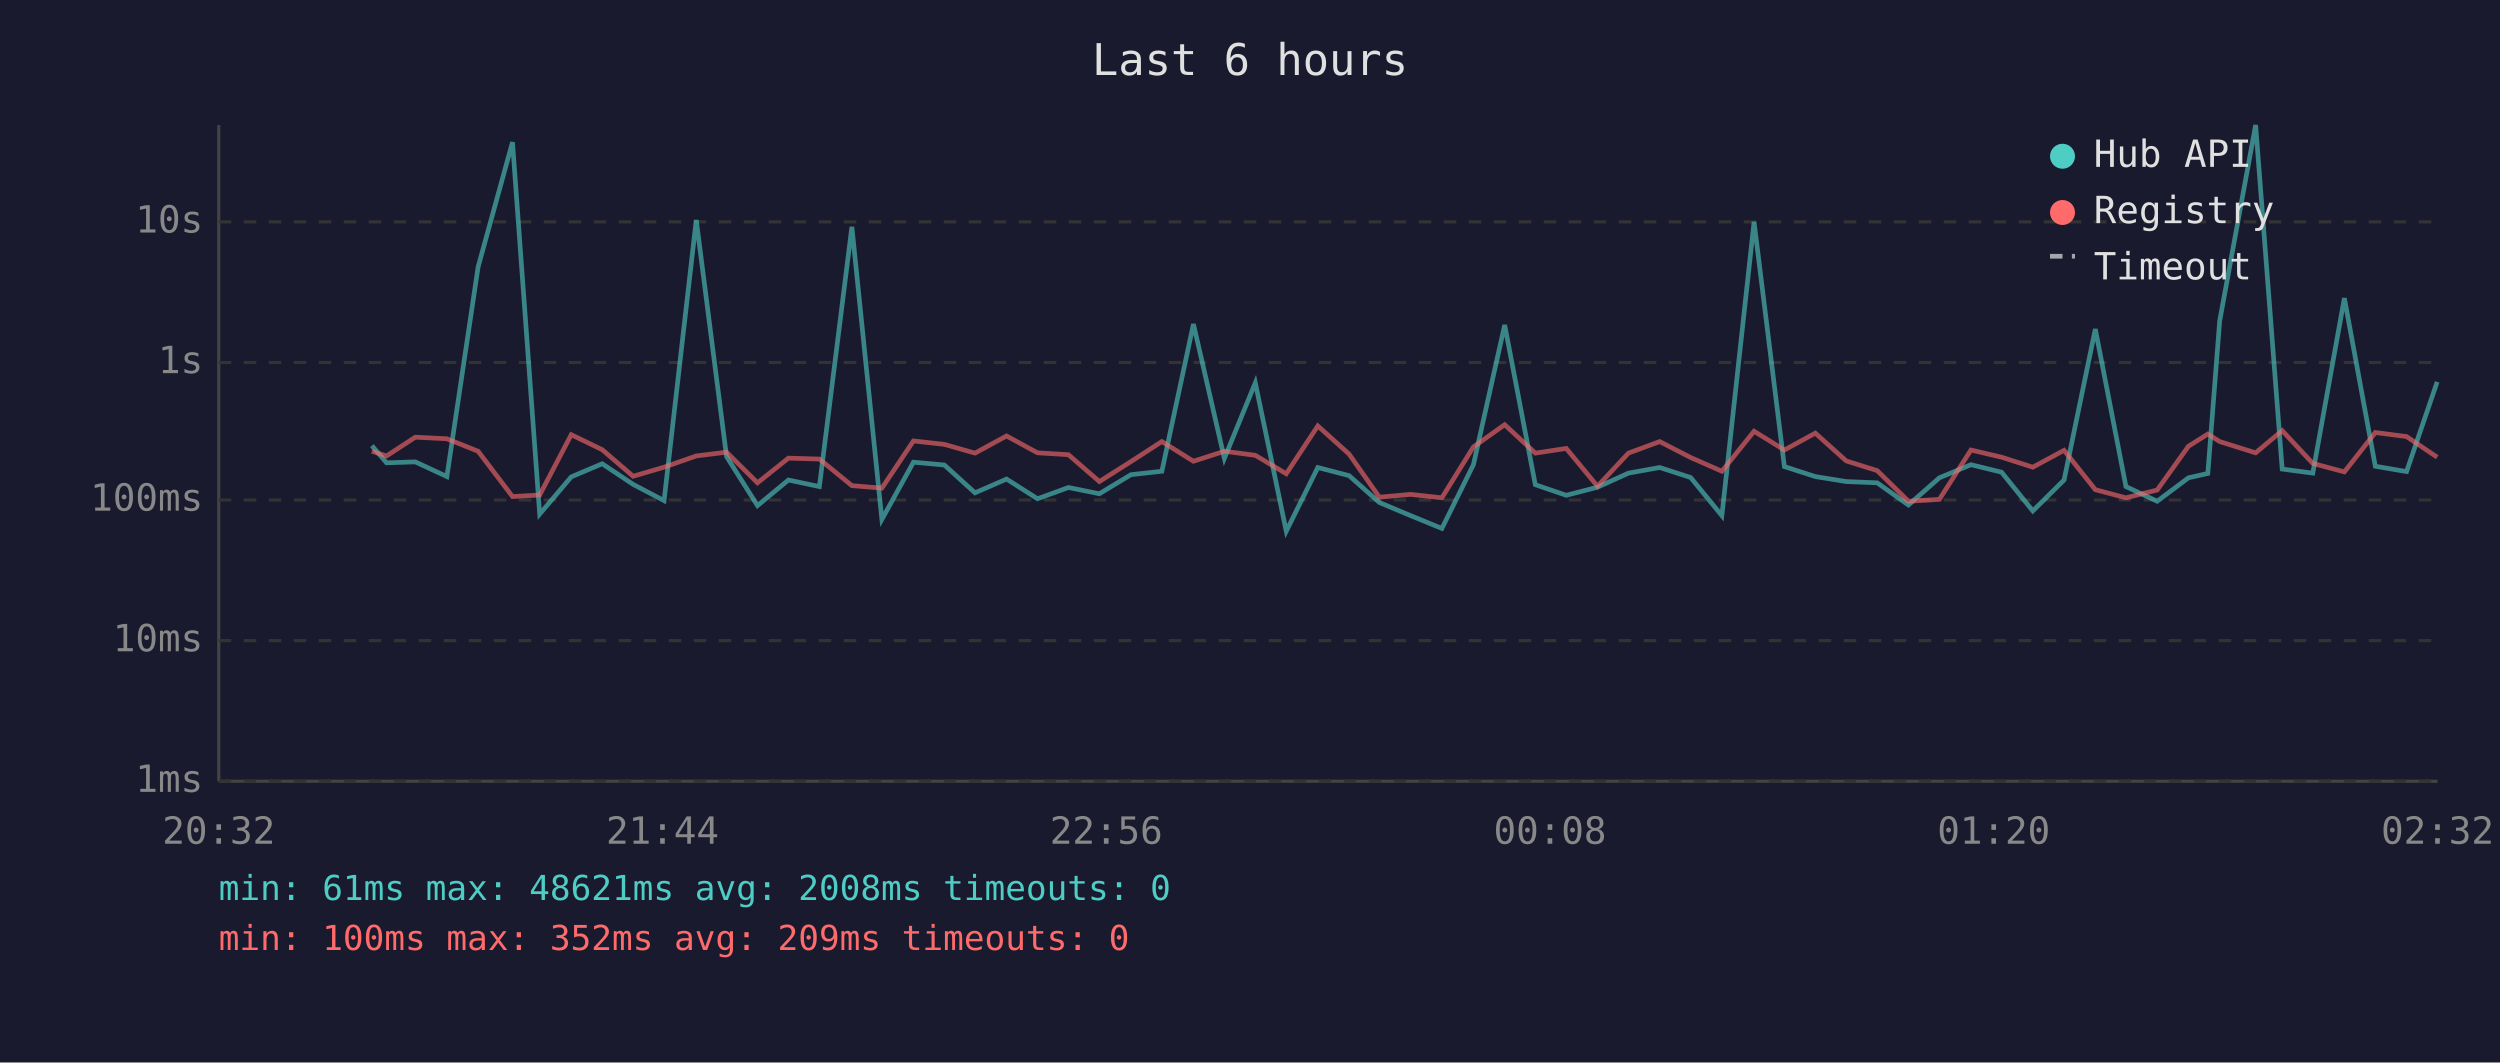
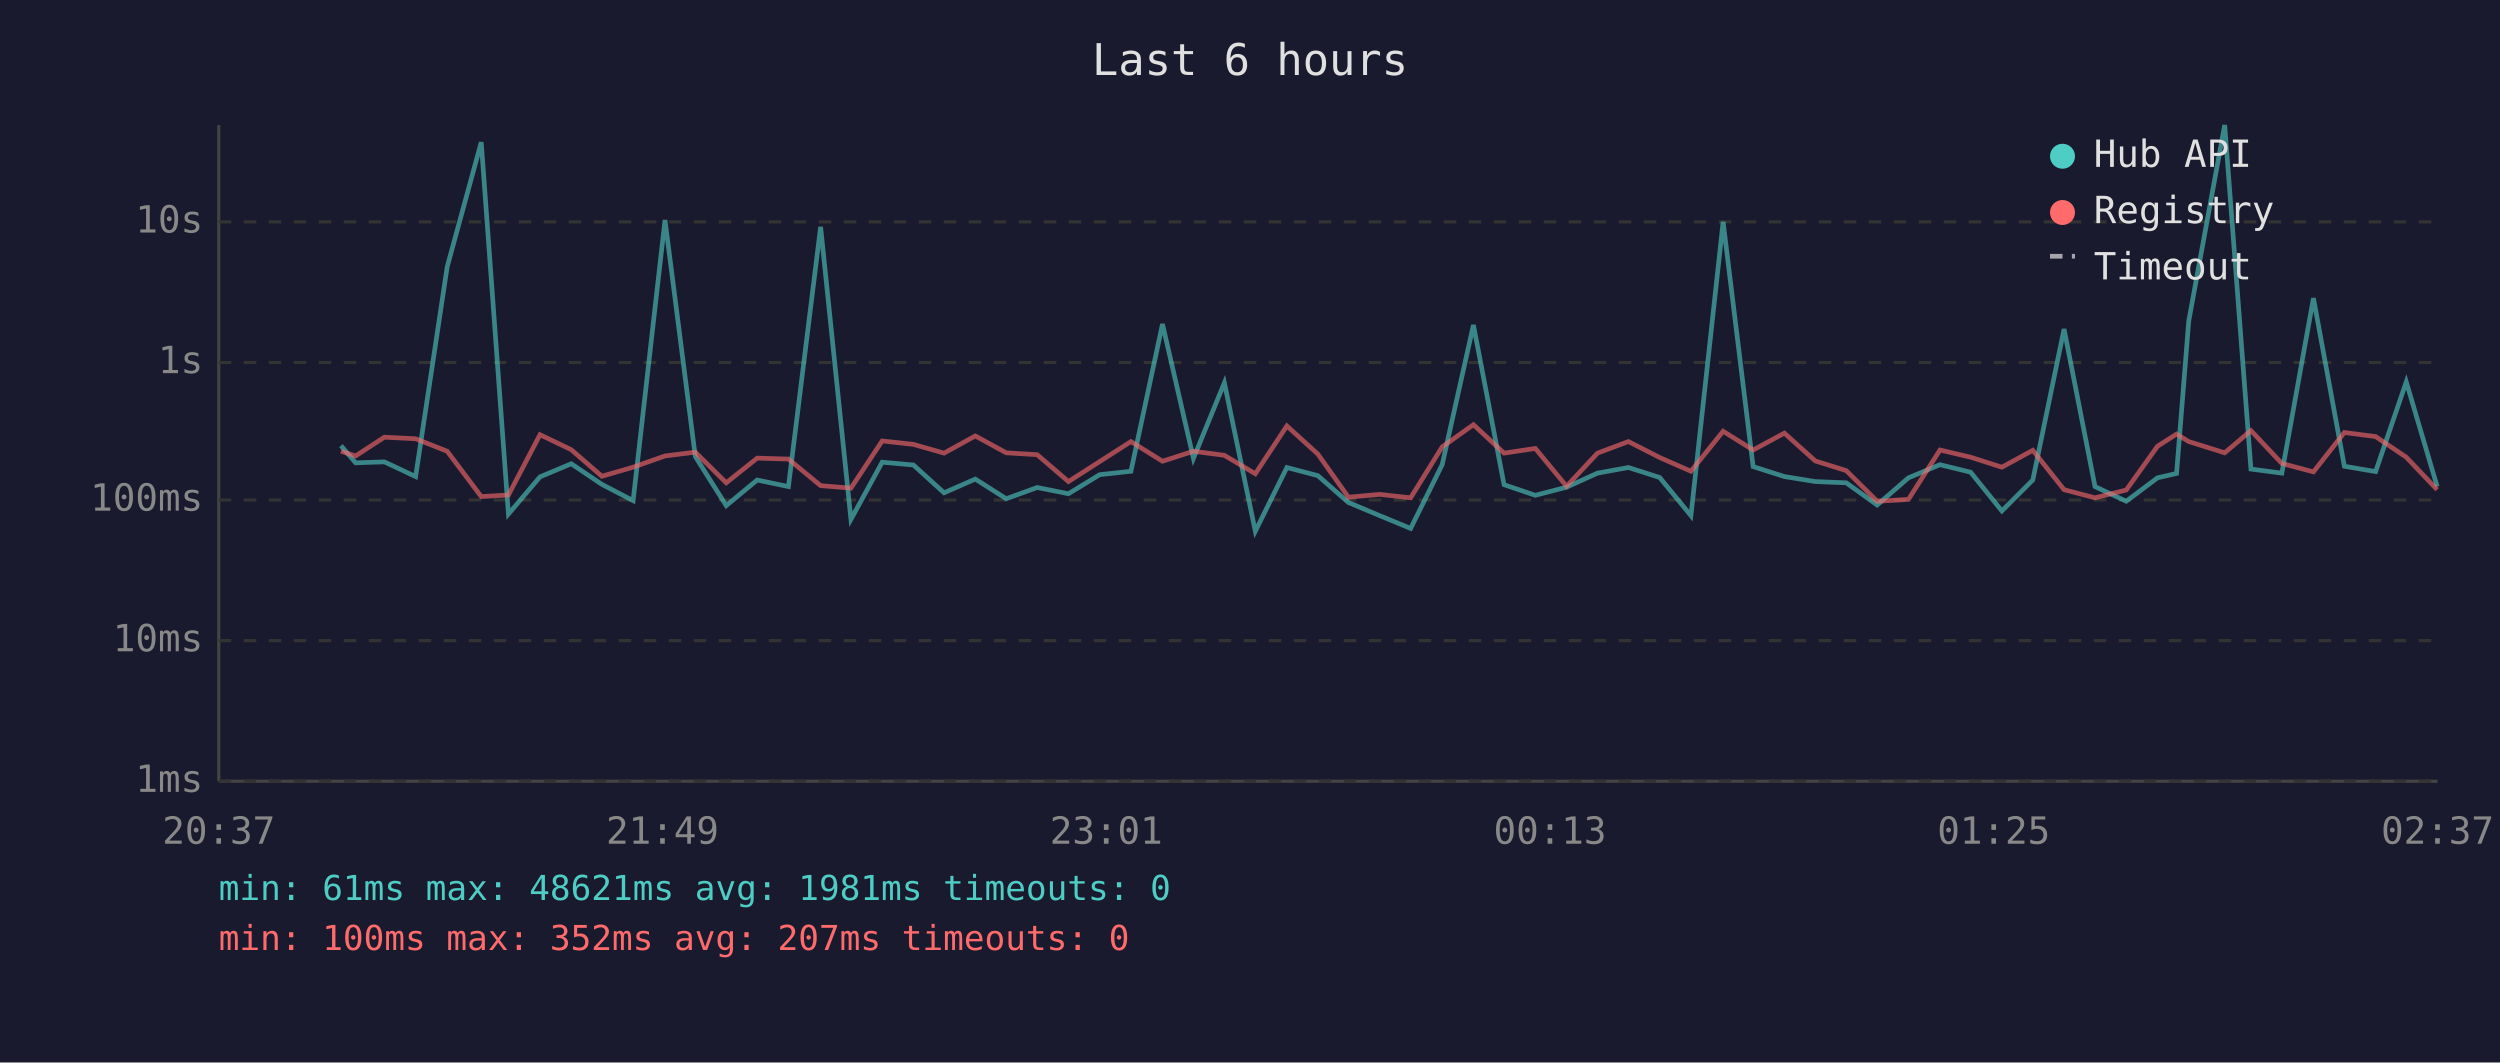
<svg xmlns="http://www.w3.org/2000/svg" viewBox="0 0 800 340" font-family="monospace" font-size="12">
  <rect width="800" height="340" fill="#1a1a2e" />
  <text x="400" y="24" fill="#e0e0e0" font-size="14" text-anchor="middle">Last 6 hours</text>
  <line x1="70" y1="40" x2="70" y2="250" stroke="#444" stroke-width="1" />
  <line x1="70" y1="250" x2="780" y2="250" stroke="#444" stroke-width="1" />
  <line x1="70" y1="250" x2="780" y2="250" stroke="#333" stroke-width="1" stroke-dasharray="4" />
  <text x="65" y="250" fill="#888" text-anchor="end" dominant-baseline="middle">1ms</text>
  <line x1="70" y1="205" x2="780" y2="205" stroke="#333" stroke-width="1" stroke-dasharray="4" />
  <text x="65" y="205" fill="#888" text-anchor="end" dominant-baseline="middle">10ms</text>
  <line x1="70" y1="160" x2="780" y2="160" stroke="#333" stroke-width="1" stroke-dasharray="4" />
  <text x="65" y="160" fill="#888" text-anchor="end" dominant-baseline="middle">100ms</text>
  <line x1="70" y1="116" x2="780" y2="116" stroke="#333" stroke-width="1" stroke-dasharray="4" />
  <text x="65" y="116" fill="#888" text-anchor="end" dominant-baseline="middle">1s</text>
  <line x1="70" y1="71" x2="780" y2="71" stroke="#333" stroke-width="1" stroke-dasharray="4" />
  <text x="65" y="71" fill="#888" text-anchor="end" dominant-baseline="middle">10s</text>
-   <text x="70" y="270" fill="#888" text-anchor="middle">20:32</text>
-   <text x="212" y="270" fill="#888" text-anchor="middle">21:44</text>
-   <text x="354" y="270" fill="#888" text-anchor="middle">22:56</text>
-   <text x="496" y="270" fill="#888" text-anchor="middle">00:08</text>
-   <text x="638" y="270" fill="#888" text-anchor="middle">01:20</text>
-   <text x="780" y="270" fill="#888" text-anchor="middle">02:32</text>
-   <polyline points="119.0,142.6 123.7,148.1 132.9,147.8 143.0,152.5 153.0,85.4 164.0,45.5 172.7,164.5 182.8,152.6 192.7,148.4 202.6,155.0 212.5,160.2 222.8,70.4 232.5,146.1 242.4,161.8 252.3,153.6 262.2,155.7 272.6,72.6 282.2,166.2 292.3,147.9 302.2,148.8 312.0,157.7 322.1,153.3 332.0,159.6 341.9,156.0 351.8,158.0 361.9,151.9 371.8,150.8 381.9,103.7 391.8,146.7 401.7,122.5 411.6,170.0 421.7,149.6 431.7,152.2 441.4,160.8 451.4,165.0 461.4,169.1 471.5,148.7 481.5,104.0 491.3,155.1 501.2,158.5 511.2,155.9 521.1,151.4 531.1,149.6 541.0,152.8 551.0,165.0 561.3,71.0 571.0,149.3 580.9,152.5 590.8,154.1 600.7,154.5 610.7,161.6 620.6,152.9 630.7,148.7 640.5,151.1 650.5,163.5 660.5,153.6 670.5,105.3 680.3,155.7 690.3,160.4 700.3,152.9 706.5,151.5 710.3,102.7 721.8,40.0 730.3,150.1 740.1,151.4 750.2,95.4 760.1,149.2 770.1,150.9 779.9,122.2" fill="none" stroke="#4ecdc4" stroke-width="1.5" opacity="0.6" />
-   <polyline points="119.0,144.4 123.7,145.9 132.9,139.9 143.0,140.4 153.0,144.4 164.0,158.9 172.7,158.4 182.8,139.1 192.7,143.9 202.6,152.4 212.5,149.5 222.8,145.9 232.5,144.7 242.4,154.5 252.3,146.6 262.2,146.9 272.6,155.4 282.2,156.2 292.3,141.1 302.2,142.2 312.0,145.0 322.1,139.5 332.0,144.9 341.9,145.5 351.8,154.1 361.9,147.7 371.8,141.3 381.9,147.6 391.8,144.4 401.7,145.7 411.6,151.6 421.7,136.3 431.7,145.3 441.4,159.1 451.4,158.2 461.4,159.3 471.5,143.0 481.5,135.9 491.3,145.0 501.2,143.5 511.2,155.6 521.1,145.0 531.1,141.3 541.0,146.4 551.0,150.8 561.3,138.0 571.0,144.0 580.9,138.6 590.8,147.5 600.7,150.6 610.7,160.4 620.6,159.8 630.7,144.0 640.5,146.3 650.5,149.5 660.5,144.1 670.5,156.7 680.3,159.3 690.3,156.8 700.3,142.8 706.5,138.9 710.3,141.3 721.8,144.9 730.3,137.8 740.1,148.3 750.2,151.0 760.1,138.4 770.1,139.7 779.9,146.3" fill="none" stroke="#ff6b6b" stroke-width="1.5" opacity="0.6" />
+   <text x="70" y="270" fill="#888" text-anchor="middle">20:37</text>
+   <text x="212" y="270" fill="#888" text-anchor="middle">21:49</text>
+   <text x="354" y="270" fill="#888" text-anchor="middle">23:01</text>
+   <text x="496" y="270" fill="#888" text-anchor="middle">00:13</text>
+   <text x="638" y="270" fill="#888" text-anchor="middle">01:25</text>
+   <text x="780" y="270" fill="#888" text-anchor="middle">02:37</text>
+   <polyline points="109.1,142.6 113.8,148.1 123.0,147.8 133.0,152.5 143.1,85.4 154.0,45.5 162.7,164.5 172.8,152.6 182.8,148.4 192.6,155.0 202.6,160.2 212.8,70.4 222.5,146.1 232.4,161.8 242.3,153.6 252.3,155.7 262.6,72.6 272.3,166.2 282.3,147.9 292.3,148.8 302.1,157.7 312.1,153.3 322.0,159.6 331.9,156.0 341.9,158.0 351.9,151.9 361.9,150.8 372.0,103.7 381.9,146.7 391.8,122.5 401.7,170.0 411.8,149.6 421.7,152.2 431.5,160.8 441.5,165.0 451.4,169.1 461.5,148.7 471.5,104.0 481.3,155.1 491.3,158.5 501.3,155.9 511.2,151.4 521.1,149.6 531.1,152.8 541.1,165.0 551.4,71.0 561.0,149.3 571.0,152.5 580.9,154.1 590.8,154.5 600.7,161.6 610.7,152.9 620.8,148.7 630.6,151.1 640.6,163.5 650.5,153.6 660.5,105.3 670.4,155.7 680.4,160.4 690.4,152.9 696.5,151.5 700.4,102.7 711.9,40.0 720.3,150.1 730.2,151.4 740.3,95.4 750.2,149.2 760.2,150.9 770.0,122.2 779.9,155.7" fill="none" stroke="#4ecdc4" stroke-width="1.5" opacity="0.6" />
+   <polyline points="109.1,144.4 113.8,145.9 123.0,139.9 133.0,140.4 143.1,144.4 154.0,158.9 162.7,158.4 172.8,139.1 182.8,143.9 192.6,152.4 202.6,149.5 212.8,145.9 222.5,144.7 232.4,154.5 242.3,146.6 252.3,146.9 262.6,155.4 272.3,156.2 282.3,141.1 292.3,142.2 302.1,145.0 312.1,139.5 322.0,144.9 331.9,145.5 341.9,154.1 351.9,147.7 361.9,141.3 372.0,147.6 381.9,144.4 391.8,145.7 401.7,151.6 411.8,136.3 421.7,145.3 431.5,159.1 441.5,158.2 451.4,159.3 461.5,143.0 471.5,135.9 481.3,145.0 491.3,143.5 501.3,155.6 511.2,145.0 521.1,141.3 531.1,146.4 541.1,150.8 551.4,138.0 561.0,144.0 571.0,138.6 580.9,147.5 590.8,150.6 600.7,160.4 610.7,159.8 620.8,144.0 630.6,146.3 640.6,149.5 650.5,144.1 660.5,156.7 670.4,159.3 680.4,156.8 690.4,142.8 696.5,138.9 700.4,141.3 711.9,144.9 720.3,137.8 730.2,148.3 740.3,151.0 750.2,138.4 760.2,139.7 770.0,146.3 779.9,156.7" fill="none" stroke="#ff6b6b" stroke-width="1.5" opacity="0.6" />
  <circle cx="660" cy="50" r="4" fill="#4ecdc4" />
  <text x="670" y="50" fill="#e0e0e0" dominant-baseline="middle">Hub API</text>
  <circle cx="660" cy="68" r="4" fill="#ff6b6b" />
  <text x="670" y="68" fill="#e0e0e0" dominant-baseline="middle">Registry</text>
  <line x1="656" y1="82" x2="664" y2="82" stroke="#e0e0e0" stroke-width="1.5" stroke-dasharray="4,3" opacity="0.7" />
  <text x="670" y="86" fill="#e0e0e0" dominant-baseline="middle">Timeout</text>
-   <text x="70" y="288" fill="#4ecdc4" font-size="11">min: 61ms  max: 48621ms  avg: 2008ms  timeouts: 0</text>
-   <text x="70" y="304" fill="#ff6b6b" font-size="11">min: 100ms  max: 352ms  avg: 209ms  timeouts: 0</text>
+   <text x="70" y="288" fill="#4ecdc4" font-size="11">min: 61ms  max: 48621ms  avg: 1981ms  timeouts: 0</text>
+   <text x="70" y="304" fill="#ff6b6b" font-size="11">min: 100ms  max: 352ms  avg: 207ms  timeouts: 0</text>
</svg>
